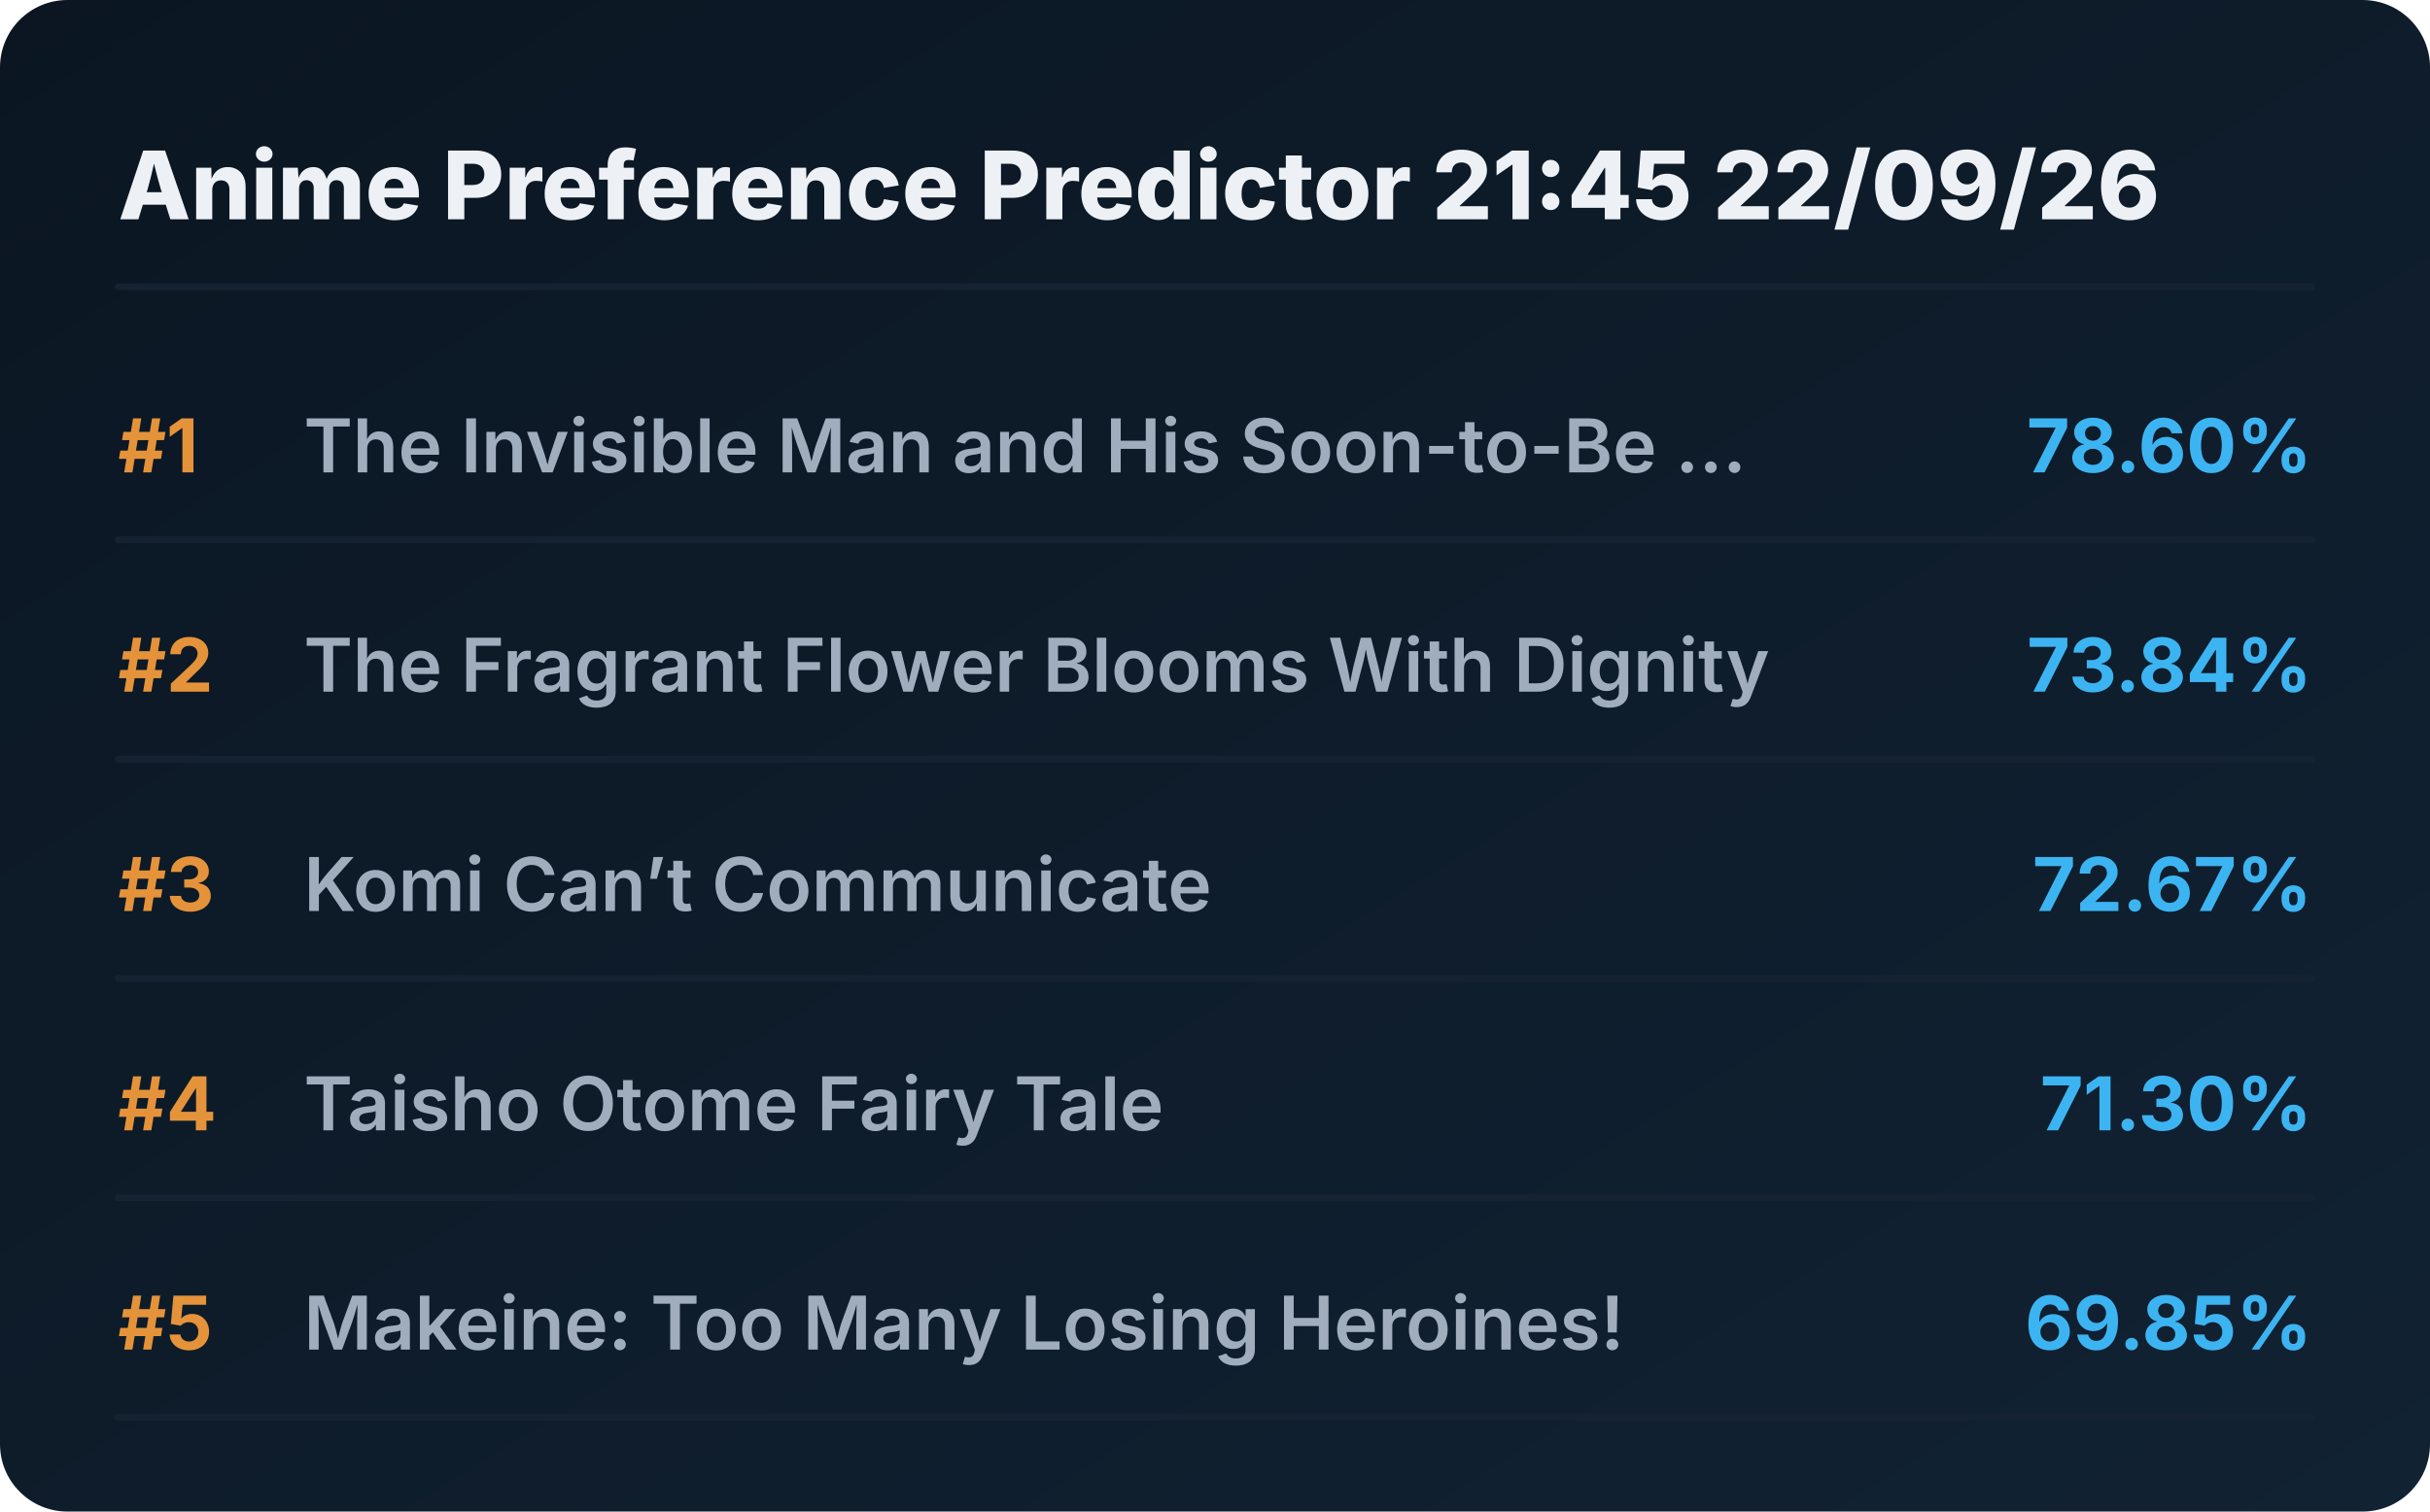
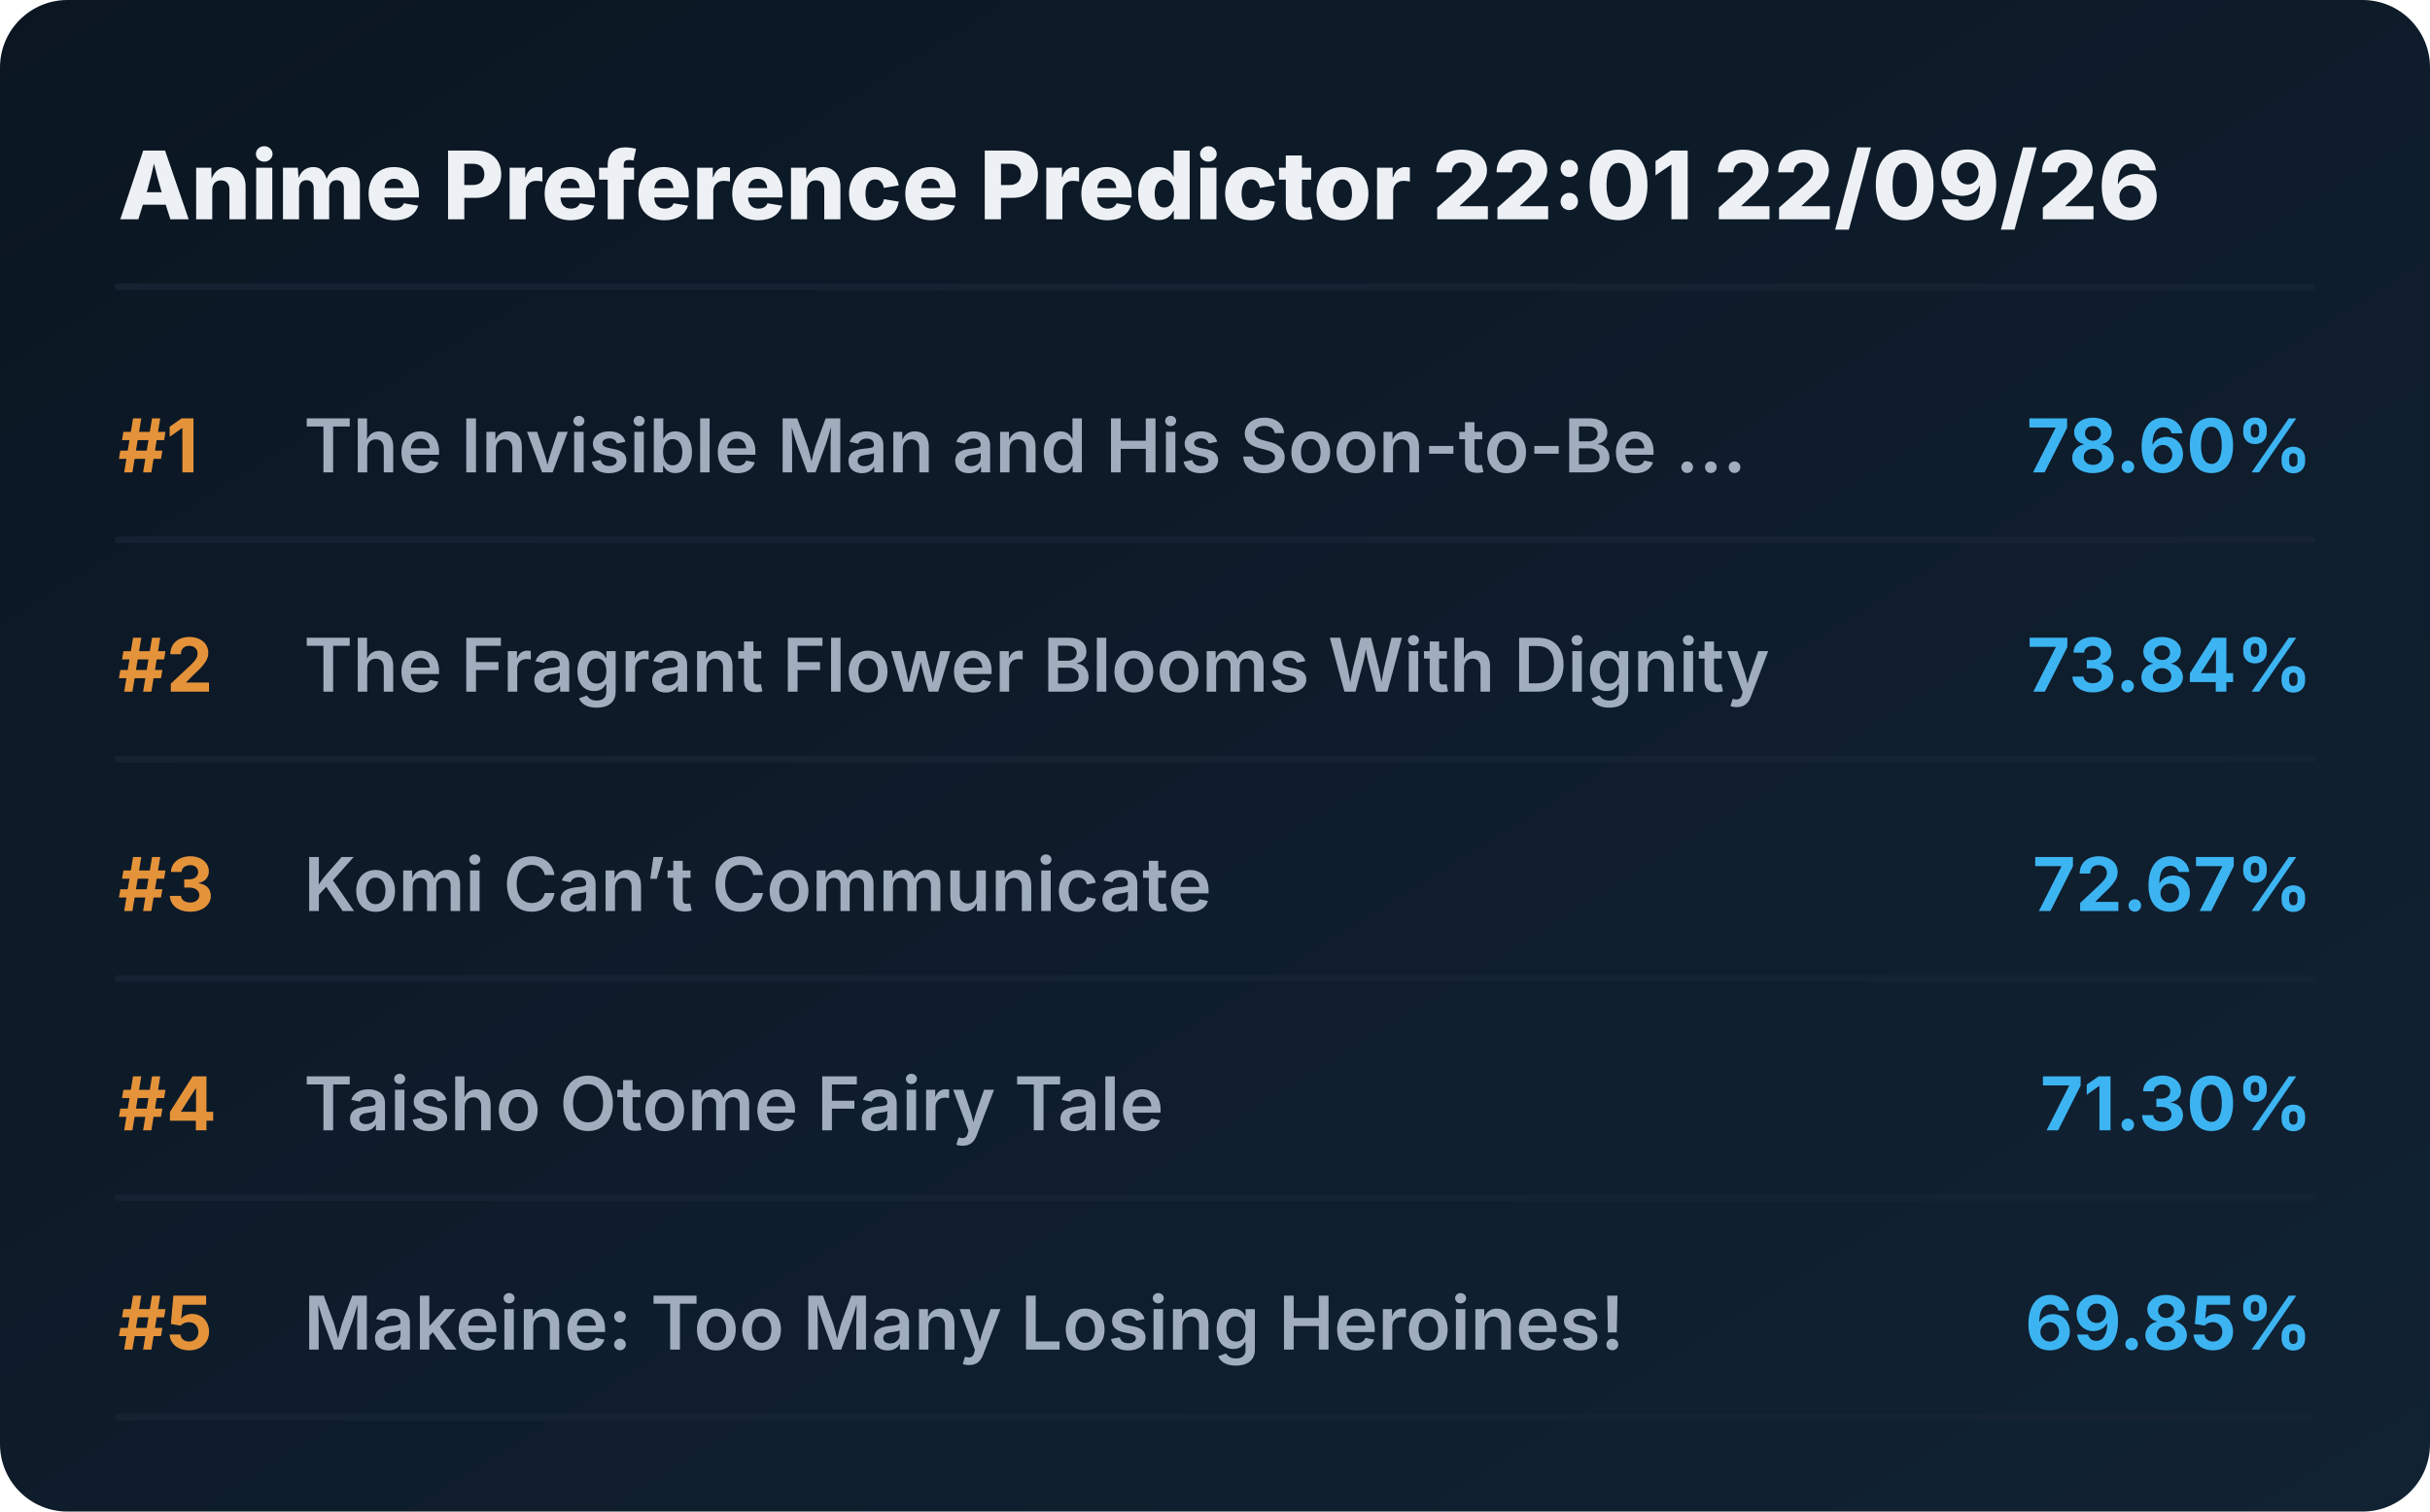
<svg xmlns="http://www.w3.org/2000/svg" viewBox="0 0 720 448" preserveAspectRatio="xMidYMid meet" style="width: 100%; height: auto; max-width: 720px;">
  <defs>
    <linearGradient id="boxGrad" x1="0%" y1="0%" x2="100%" y2="100%">
      <stop offset="0%" stop-color="#0b1622" />
      <stop offset="100%" stop-color="#112233" />
    </linearGradient>
    <clipPath id="titleClip">
      <rect x="90" y="0" width="510" height="100%" />
    </clipPath>
  </defs>
  <style>
    .bg { fill: url(#boxGrad); rx: 20px; }
    .header { font-family: 'Overpass', 'Inter', system-ui, sans-serif; font-weight: 800; font-size: 28px; fill: #edf1f5; }
    .rank { font-family: 'Overpass', 'Inter', system-ui, sans-serif; font-weight: 700; font-size: 22px; fill: #e5933a; }
    .title { font-family: 'Overpass', 'Inter', system-ui, sans-serif; font-weight: 600; font-size: 22px; fill: #9fadbd; }
    .score { font-family: 'Overpass', 'Inter', system-ui, sans-serif; font-weight: 700; font-size: 22px; fill: #3db4f2; }
    .line { stroke: #152232; stroke-width: 2; stroke-linecap: round; }
  </style>
  <rect class="bg" width="720" height="448" />
-   <text x="35" y="65" class="header">Anime Preference Predictor 21:45 22/09/26</text>
+   <text x="35" y="65" class="header">Anime Preference Predictor 22:01 22/09/26</text>
  <line x1="35" y1="85" x2="685" y2="85" class="line" />
  <g transform="translate(0, 0)">
    <text x="35" y="140" class="rank">#1</text>
    <text x="90" y="140" class="title">The Invisible Man and His Soon-to-Be ...</text>
    <text x="685" y="140" class="score" text-anchor="end">78.60%</text>
    <line x1="35" y1="160" x2="685" y2="160" class="line" />
  </g>
  <g transform="translate(0, 65)">
    <text x="35" y="140" class="rank">#2</text>
    <text x="90" y="140" class="title">The Fragrant Flower Blooms With Dignity</text>
    <text x="685" y="140" class="score" text-anchor="end">73.84%</text>
    <line x1="35" y1="160" x2="685" y2="160" class="line" />
  </g>
  <g transform="translate(0, 130)">
    <text x="35" y="140" class="rank">#3</text>
    <text x="90" y="140" class="title">Komi Can’t Communicate</text>
    <text x="685" y="140" class="score" text-anchor="end">72.67%</text>
    <line x1="35" y1="160" x2="685" y2="160" class="line" />
  </g>
  <g transform="translate(0, 195)">
    <text x="35" y="140" class="rank">#4</text>
    <text x="90" y="140" class="title">Taisho Otome Fairy Tale</text>
    <text x="685" y="140" class="score" text-anchor="end">71.30%</text>
    <line x1="35" y1="160" x2="685" y2="160" class="line" />
  </g>
  <g transform="translate(0, 260)">
    <text x="35" y="140" class="rank">#5</text>
    <text x="90" y="140" class="title">Makeine: Too Many Losing Heroines!</text>
    <text x="685" y="140" class="score" text-anchor="end">69.85%</text>
    <line x1="35" y1="160" x2="685" y2="160" class="line" />
  </g>
</svg>
